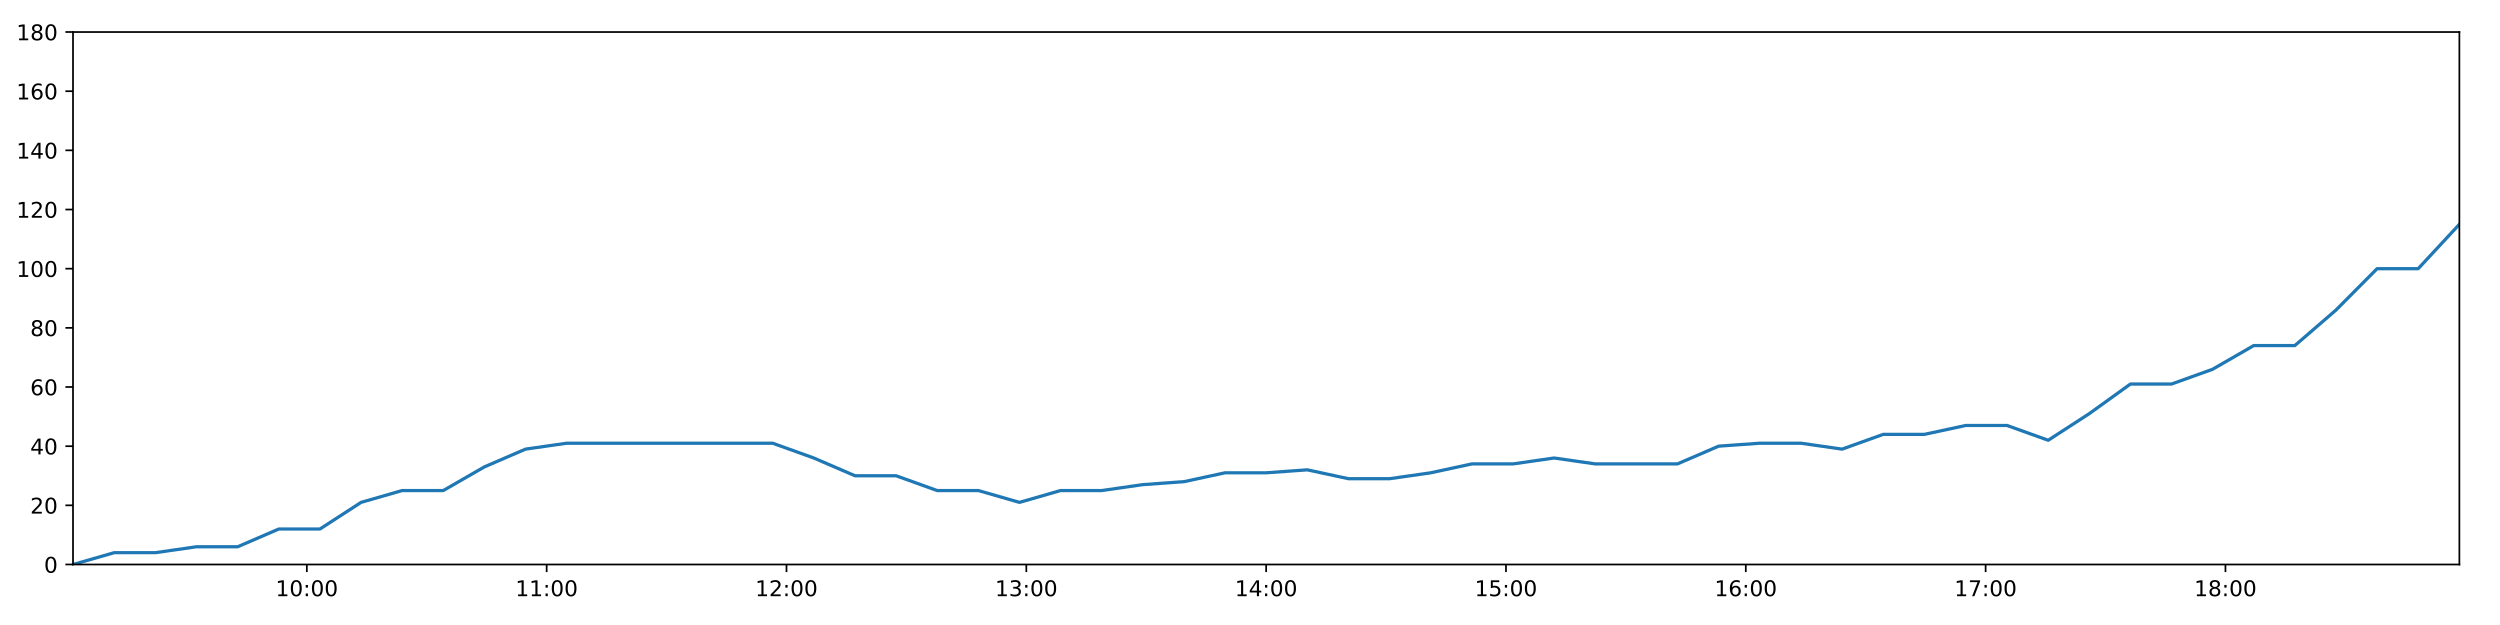
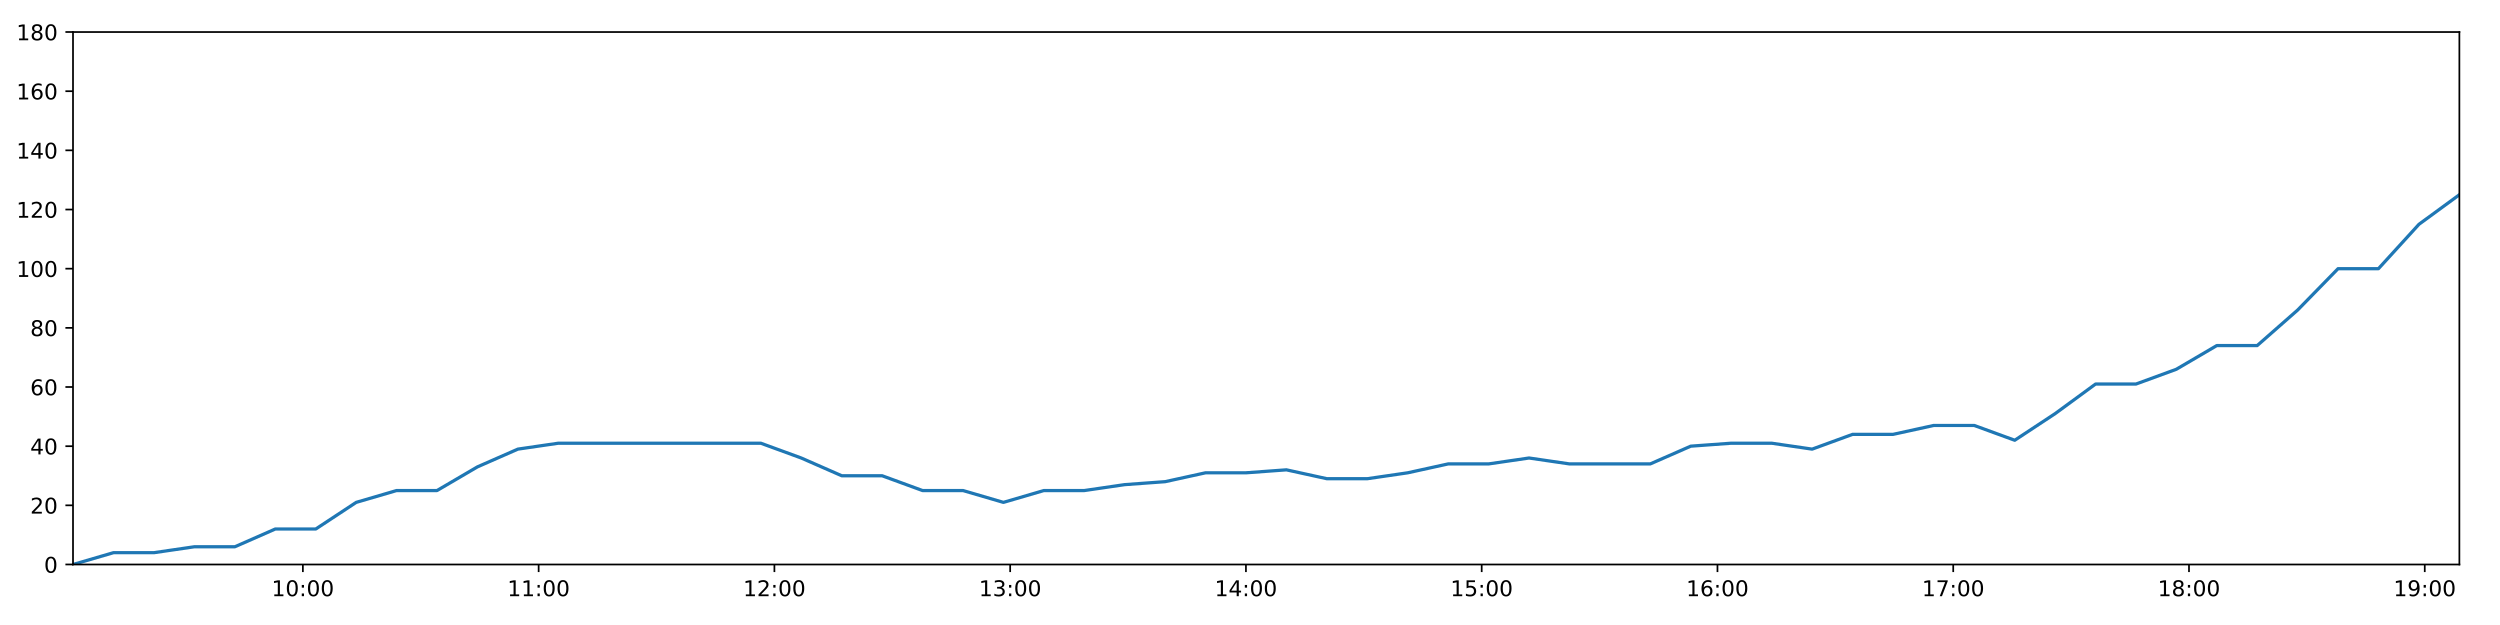
<svg xmlns="http://www.w3.org/2000/svg" xmlns:xlink="http://www.w3.org/1999/xlink" height="288pt" version="1.1" viewBox="0 0 1152 288" width="1152pt">
  <defs>
    <style type="text/css">
*{stroke-linecap:butt;stroke-linejoin:round;}
  </style>
  </defs>
  <g id="figure_1">
    <g id="patch_1">
      <path d="M 0 288  L 1152 288  L 1152 0  L 0 0  z " style="fill:#ffffff;" />
    </g>
    <g id="axes_1">
      <g id="patch_2">
        <path d="M 33.64 260.12  L 1133.28 260.12  L 1133.28 14.76  L 33.64 14.76  z " style="fill:#ffffff;" />
      </g>
      <g id="matplotlib.axis_1">
        <g id="xtick_1">
          <g id="line2d_1">
            <defs>
-               <path d="M 0 0  L 0 3.5  " id="m3190ee502c" style="stroke:#000000;stroke-width:0.8;" />
-             </defs>
-             <g>
-               <use style="stroke:#000000;stroke-width:0.8;" x="141.391" xlink:href="#m3190ee502c" y="260.12" />
+               <path d="M 0 0  L 0 3.5  " id="me80730add7" style="stroke:#000000;stroke-width:0.8;" />
+             </defs>
+             <g>
+               <use style="stroke:#000000;stroke-width:0.8;" x="139.565" xlink:href="#me80730add7" y="260.12" />
            </g>
          </g>
          <g id="text_1">
            <defs>
              <path d="M 12.406 8.297  L 28.516 8.297  L 28.516 63.922  L 10.984 60.406  L 10.984 69.391  L 28.422 72.906  L 38.281 72.906  L 38.281 8.297  L 54.391 8.297  L 54.391 0  L 12.406 0  z " id="DejaVuSans-49" />
              <path d="M 31.781 66.406  Q 24.172 66.406 20.328 58.906  Q 16.5 51.422 16.5 36.375  Q 16.5 21.391 20.328 13.891  Q 24.172 6.391 31.781 6.391  Q 39.453 6.391 43.281 13.891  Q 47.125 21.391 47.125 36.375  Q 47.125 51.422 43.281 58.906  Q 39.453 66.406 31.781 66.406  z M 31.781 74.219  Q 44.047 74.219 50.516 64.516  Q 56.984 54.828 56.984 36.375  Q 56.984 17.969 50.516 8.266  Q 44.047 -1.422 31.781 -1.422  Q 19.531 -1.422 13.062 8.266  Q 6.594 17.969 6.594 36.375  Q 6.594 54.828 13.062 64.516  Q 19.531 74.219 31.781 74.219  z " id="DejaVuSans-48" />
              <path d="M 11.719 12.406  L 22.016 12.406  L 22.016 0  L 11.719 0  z M 11.719 51.703  L 22.016 51.703  L 22.016 39.312  L 11.719 39.312  z " id="DejaVuSans-58" />
            </defs>
-             <g transform="translate(126.9814 274.7184)scale(0.1 -0.1)">
+             <g transform="translate(125.1561 274.7184)scale(0.1 -0.1)">
              <use xlink:href="#DejaVuSans-49" />
              <use x="63.623" xlink:href="#DejaVuSans-48" />
              <use x="127.246" xlink:href="#DejaVuSans-58" />
              <use x="160.938" xlink:href="#DejaVuSans-48" />
              <use x="224.561" xlink:href="#DejaVuSans-48" />
            </g>
          </g>
        </g>
        <g id="xtick_2">
          <g id="line2d_2">
            <g>
-               <use style="stroke:#000000;stroke-width:0.8;" x="251.903" xlink:href="#m3190ee502c" y="260.12" />
+               <use style="stroke:#000000;stroke-width:0.8;" x="248.206" xlink:href="#me80730add7" y="260.12" />
            </g>
          </g>
          <g id="text_2">
-             <g transform="translate(237.4936 274.7184)scale(0.1 -0.1)">
+             <g transform="translate(233.7963 274.7184)scale(0.1 -0.1)">
              <use xlink:href="#DejaVuSans-49" />
              <use x="63.623" xlink:href="#DejaVuSans-49" />
              <use x="127.246" xlink:href="#DejaVuSans-58" />
              <use x="160.938" xlink:href="#DejaVuSans-48" />
              <use x="224.561" xlink:href="#DejaVuSans-48" />
            </g>
          </g>
        </g>
        <g id="xtick_3">
          <g id="line2d_3">
            <g>
-               <use style="stroke:#000000;stroke-width:0.8;" x="362.415" xlink:href="#m3190ee502c" y="260.12" />
+               <use style="stroke:#000000;stroke-width:0.8;" x="356.846" xlink:href="#me80730add7" y="260.12" />
            </g>
          </g>
          <g id="text_3">
            <defs>
              <path d="M 19.188 8.297  L 53.609 8.297  L 53.609 0  L 7.328 0  L 7.328 8.297  Q 12.938 14.109 22.625 23.891  Q 32.328 33.688 34.812 36.531  Q 39.547 41.844 41.422 45.531  Q 43.312 49.219 43.312 52.781  Q 43.312 58.594 39.234 62.25  Q 35.156 65.922 28.609 65.922  Q 23.969 65.922 18.812 64.312  Q 13.672 62.703 7.812 59.422  L 7.812 69.391  Q 13.766 71.781 18.938 73  Q 24.125 74.219 28.422 74.219  Q 39.75 74.219 46.484 68.547  Q 53.219 62.891 53.219 53.422  Q 53.219 48.922 51.531 44.891  Q 49.859 40.875 45.406 35.406  Q 44.188 33.984 37.641 27.219  Q 31.109 20.453 19.188 8.297  z " id="DejaVuSans-50" />
            </defs>
-             <g transform="translate(348.0058 274.7184)scale(0.1 -0.1)">
+             <g transform="translate(342.4365 274.7184)scale(0.1 -0.1)">
              <use xlink:href="#DejaVuSans-49" />
              <use x="63.623" xlink:href="#DejaVuSans-50" />
              <use x="127.246" xlink:href="#DejaVuSans-58" />
              <use x="160.938" xlink:href="#DejaVuSans-48" />
              <use x="224.561" xlink:href="#DejaVuSans-48" />
            </g>
          </g>
        </g>
        <g id="xtick_4">
          <g id="line2d_4">
            <g>
-               <use style="stroke:#000000;stroke-width:0.8;" x="472.927" xlink:href="#m3190ee502c" y="260.12" />
+               <use style="stroke:#000000;stroke-width:0.8;" x="465.486" xlink:href="#me80730add7" y="260.12" />
            </g>
          </g>
          <g id="text_4">
            <defs>
              <path d="M 40.578 39.312  Q 47.656 37.797 51.625 33  Q 55.609 28.219 55.609 21.188  Q 55.609 10.406 48.188 4.484  Q 40.766 -1.422 27.094 -1.422  Q 22.516 -1.422 17.656 -0.516  Q 12.797 0.391 7.625 2.203  L 7.625 11.719  Q 11.719 9.328 16.594 8.109  Q 21.484 6.891 26.812 6.891  Q 36.078 6.891 40.938 10.547  Q 45.797 14.203 45.797 21.188  Q 45.797 27.641 41.281 31.266  Q 36.766 34.906 28.719 34.906  L 20.219 34.906  L 20.219 43.016  L 29.109 43.016  Q 36.375 43.016 40.234 45.922  Q 44.094 48.828 44.094 54.297  Q 44.094 59.906 40.109 62.906  Q 36.141 65.922 28.719 65.922  Q 24.656 65.922 20.016 65.031  Q 15.375 64.156 9.812 62.312  L 9.812 71.094  Q 15.438 72.656 20.344 73.438  Q 25.25 74.219 29.594 74.219  Q 40.828 74.219 47.359 69.109  Q 53.906 64.016 53.906 55.328  Q 53.906 49.266 50.438 45.094  Q 46.969 40.922 40.578 39.312  z " id="DejaVuSans-51" />
            </defs>
-             <g transform="translate(458.5181 274.7184)scale(0.1 -0.1)">
+             <g transform="translate(451.0766 274.7184)scale(0.1 -0.1)">
              <use xlink:href="#DejaVuSans-49" />
              <use x="63.623" xlink:href="#DejaVuSans-51" />
              <use x="127.246" xlink:href="#DejaVuSans-58" />
              <use x="160.938" xlink:href="#DejaVuSans-48" />
              <use x="224.561" xlink:href="#DejaVuSans-48" />
            </g>
          </g>
        </g>
        <g id="xtick_5">
          <g id="line2d_5">
            <g>
-               <use style="stroke:#000000;stroke-width:0.8;" x="583.44" xlink:href="#m3190ee502c" y="260.12" />
+               <use style="stroke:#000000;stroke-width:0.8;" x="574.126" xlink:href="#me80730add7" y="260.12" />
            </g>
          </g>
          <g id="text_5">
            <defs>
              <path d="M 37.797 64.312  L 12.891 25.391  L 37.797 25.391  z M 35.203 72.906  L 47.609 72.906  L 47.609 25.391  L 58.016 25.391  L 58.016 17.188  L 47.609 17.188  L 47.609 0  L 37.797 0  L 37.797 17.188  L 4.891 17.188  L 4.891 26.703  z " id="DejaVuSans-52" />
            </defs>
-             <g transform="translate(569.0303 274.7184)scale(0.1 -0.1)">
+             <g transform="translate(559.7168 274.7184)scale(0.1 -0.1)">
              <use xlink:href="#DejaVuSans-49" />
              <use x="63.623" xlink:href="#DejaVuSans-52" />
              <use x="127.246" xlink:href="#DejaVuSans-58" />
              <use x="160.938" xlink:href="#DejaVuSans-48" />
              <use x="224.561" xlink:href="#DejaVuSans-48" />
            </g>
          </g>
        </g>
        <g id="xtick_6">
          <g id="line2d_6">
            <g>
-               <use style="stroke:#000000;stroke-width:0.8;" x="693.952" xlink:href="#m3190ee502c" y="260.12" />
+               <use style="stroke:#000000;stroke-width:0.8;" x="682.766" xlink:href="#me80730add7" y="260.12" />
            </g>
          </g>
          <g id="text_6">
            <defs>
              <path d="M 10.797 72.906  L 49.516 72.906  L 49.516 64.594  L 19.828 64.594  L 19.828 46.734  Q 21.969 47.469 24.109 47.828  Q 26.266 48.188 28.422 48.188  Q 40.625 48.188 47.75 41.5  Q 54.891 34.812 54.891 23.391  Q 54.891 11.625 47.562 5.094  Q 40.234 -1.422 26.906 -1.422  Q 22.312 -1.422 17.547 -0.641  Q 12.797 0.141 7.719 1.703  L 7.719 11.625  Q 12.109 9.234 16.797 8.062  Q 21.484 6.891 26.703 6.891  Q 35.156 6.891 40.078 11.328  Q 45.016 15.766 45.016 23.391  Q 45.016 31 40.078 35.438  Q 35.156 39.891 26.703 39.891  Q 22.75 39.891 18.812 39.016  Q 14.891 38.141 10.797 36.281  z " id="DejaVuSans-53" />
            </defs>
-             <g transform="translate(679.5425 274.7184)scale(0.1 -0.1)">
+             <g transform="translate(668.357 274.7184)scale(0.1 -0.1)">
              <use xlink:href="#DejaVuSans-49" />
              <use x="63.623" xlink:href="#DejaVuSans-53" />
              <use x="127.246" xlink:href="#DejaVuSans-58" />
              <use x="160.938" xlink:href="#DejaVuSans-48" />
              <use x="224.561" xlink:href="#DejaVuSans-48" />
            </g>
          </g>
        </g>
        <g id="xtick_7">
          <g id="line2d_7">
            <g>
-               <use style="stroke:#000000;stroke-width:0.8;" x="804.464" xlink:href="#m3190ee502c" y="260.12" />
+               <use style="stroke:#000000;stroke-width:0.8;" x="791.407" xlink:href="#me80730add7" y="260.12" />
            </g>
          </g>
          <g id="text_7">
            <defs>
              <path d="M 33.016 40.375  Q 26.375 40.375 22.484 35.828  Q 18.609 31.297 18.609 23.391  Q 18.609 15.531 22.484 10.953  Q 26.375 6.391 33.016 6.391  Q 39.656 6.391 43.531 10.953  Q 47.406 15.531 47.406 23.391  Q 47.406 31.297 43.531 35.828  Q 39.656 40.375 33.016 40.375  z M 52.594 71.297  L 52.594 62.312  Q 48.875 64.062 45.094 64.984  Q 41.312 65.922 37.594 65.922  Q 27.828 65.922 22.672 59.328  Q 17.531 52.734 16.797 39.406  Q 19.672 43.656 24.016 45.922  Q 28.375 48.188 33.594 48.188  Q 44.578 48.188 50.953 41.516  Q 57.328 34.859 57.328 23.391  Q 57.328 12.156 50.688 5.359  Q 44.047 -1.422 33.016 -1.422  Q 20.359 -1.422 13.672 8.266  Q 6.984 17.969 6.984 36.375  Q 6.984 53.656 15.188 63.938  Q 23.391 74.219 37.203 74.219  Q 40.922 74.219 44.703 73.484  Q 48.484 72.75 52.594 71.297  z " id="DejaVuSans-54" />
            </defs>
-             <g transform="translate(790.0547 274.7184)scale(0.1 -0.1)">
+             <g transform="translate(776.9971 274.7184)scale(0.1 -0.1)">
              <use xlink:href="#DejaVuSans-49" />
              <use x="63.623" xlink:href="#DejaVuSans-54" />
              <use x="127.246" xlink:href="#DejaVuSans-58" />
              <use x="160.938" xlink:href="#DejaVuSans-48" />
              <use x="224.561" xlink:href="#DejaVuSans-48" />
            </g>
          </g>
        </g>
        <g id="xtick_8">
          <g id="line2d_8">
            <g>
-               <use style="stroke:#000000;stroke-width:0.8;" x="914.976" xlink:href="#m3190ee502c" y="260.12" />
+               <use style="stroke:#000000;stroke-width:0.8;" x="900.047" xlink:href="#me80730add7" y="260.12" />
            </g>
          </g>
          <g id="text_8">
            <defs>
              <path d="M 8.203 72.906  L 55.078 72.906  L 55.078 68.703  L 28.609 0  L 18.312 0  L 43.219 64.594  L 8.203 64.594  z " id="DejaVuSans-55" />
            </defs>
-             <g transform="translate(900.567 274.7184)scale(0.1 -0.1)">
+             <g transform="translate(885.6373 274.7184)scale(0.1 -0.1)">
              <use xlink:href="#DejaVuSans-49" />
              <use x="63.623" xlink:href="#DejaVuSans-55" />
              <use x="127.246" xlink:href="#DejaVuSans-58" />
              <use x="160.938" xlink:href="#DejaVuSans-48" />
              <use x="224.561" xlink:href="#DejaVuSans-48" />
            </g>
          </g>
        </g>
        <g id="xtick_9">
          <g id="line2d_9">
            <g>
-               <use style="stroke:#000000;stroke-width:0.8;" x="1025.489" xlink:href="#m3190ee502c" y="260.12" />
+               <use style="stroke:#000000;stroke-width:0.8;" x="1008.687" xlink:href="#me80730add7" y="260.12" />
            </g>
          </g>
          <g id="text_9">
            <defs>
              <path d="M 31.781 34.625  Q 24.75 34.625 20.719 30.859  Q 16.703 27.094 16.703 20.516  Q 16.703 13.922 20.719 10.156  Q 24.75 6.391 31.781 6.391  Q 38.812 6.391 42.859 10.172  Q 46.922 13.969 46.922 20.516  Q 46.922 27.094 42.891 30.859  Q 38.875 34.625 31.781 34.625  z M 21.922 38.812  Q 15.578 40.375 12.031 44.719  Q 8.5 49.078 8.5 55.328  Q 8.5 64.062 14.719 69.141  Q 20.953 74.219 31.781 74.219  Q 42.672 74.219 48.875 69.141  Q 55.078 64.062 55.078 55.328  Q 55.078 49.078 51.531 44.719  Q 48 40.375 41.703 38.812  Q 48.828 37.156 52.797 32.312  Q 56.781 27.484 56.781 20.516  Q 56.781 9.906 50.312 4.234  Q 43.844 -1.422 31.781 -1.422  Q 19.734 -1.422 13.25 4.234  Q 6.781 9.906 6.781 20.516  Q 6.781 27.484 10.781 32.312  Q 14.797 37.156 21.922 38.812  z M 18.312 54.391  Q 18.312 48.734 21.844 45.562  Q 25.391 42.391 31.781 42.391  Q 38.141 42.391 41.719 45.562  Q 45.312 48.734 45.312 54.391  Q 45.312 60.062 41.719 63.234  Q 38.141 66.406 31.781 66.406  Q 25.391 66.406 21.844 63.234  Q 18.312 60.062 18.312 54.391  z " id="DejaVuSans-56" />
            </defs>
-             <g transform="translate(1011.079 274.7184)scale(0.1 -0.1)">
+             <g transform="translate(994.2775 274.7184)scale(0.1 -0.1)">
              <use xlink:href="#DejaVuSans-49" />
              <use x="63.623" xlink:href="#DejaVuSans-56" />
+               <use x="127.246" xlink:href="#DejaVuSans-58" />
+               <use x="160.938" xlink:href="#DejaVuSans-48" />
+               <use x="224.561" xlink:href="#DejaVuSans-48" />
+             </g>
+           </g>
+         </g>
+         <g id="xtick_10">
+           <g id="line2d_10">
+             <g>
+               <use style="stroke:#000000;stroke-width:0.8;" x="1117.327" xlink:href="#me80730add7" y="260.12" />
+             </g>
+           </g>
+           <g id="text_10">
+             <defs>
+               <path d="M 10.984 1.516  L 10.984 10.5  Q 14.703 8.734 18.5 7.812  Q 22.312 6.891 25.984 6.891  Q 35.75 6.891 40.891 13.453  Q 46.047 20.016 46.781 33.406  Q 43.953 29.203 39.594 26.953  Q 35.25 24.703 29.984 24.703  Q 19.047 24.703 12.672 31.312  Q 6.297 37.938 6.297 49.422  Q 6.297 60.641 12.938 67.422  Q 19.578 74.219 30.609 74.219  Q 43.266 74.219 49.922 64.516  Q 56.594 54.828 56.594 36.375  Q 56.594 19.141 48.406 8.859  Q 40.234 -1.422 26.422 -1.422  Q 22.703 -1.422 18.891 -0.688  Q 15.094 0.047 10.984 1.516  z M 30.609 32.422  Q 37.25 32.422 41.125 36.953  Q 45.016 41.5 45.016 49.422  Q 45.016 57.281 41.125 61.844  Q 37.25 66.406 30.609 66.406  Q 23.969 66.406 20.094 61.844  Q 16.219 57.281 16.219 49.422  Q 16.219 41.5 20.094 36.953  Q 23.969 32.422 30.609 32.422  z " id="DejaVuSans-57" />
+             </defs>
+             <g transform="translate(1102.918 274.7184)scale(0.1 -0.1)">
+               <use xlink:href="#DejaVuSans-49" />
+               <use x="63.623" xlink:href="#DejaVuSans-57" />
              <use x="127.246" xlink:href="#DejaVuSans-58" />
              <use x="160.938" xlink:href="#DejaVuSans-48" />
              <use x="224.561" xlink:href="#DejaVuSans-48" />
            </g>
          </g>
        </g>
      </g>
      <g id="matplotlib.axis_2">
        <g id="ytick_1">
-           <g id="line2d_10">
-             <defs>
-               <path d="M 0 0  L -3.5 0  " id="mf56e5096fd" style="stroke:#000000;stroke-width:0.8;" />
-             </defs>
-             <g>
-               <use style="stroke:#000000;stroke-width:0.8;" x="33.64" xlink:href="#mf56e5096fd" y="260.12" />
-             </g>
-           </g>
-           <g id="text_10">
+           <g id="line2d_11">
+             <defs>
+               <path d="M 0 0  L -3.5 0  " id="m5a5e983bfd" style="stroke:#000000;stroke-width:0.8;" />
+             </defs>
+             <g>
+               <use style="stroke:#000000;stroke-width:0.8;" x="33.64" xlink:href="#m5a5e983bfd" y="260.12" />
+             </g>
+           </g>
+           <g id="text_11">
            <g transform="translate(20.2775 263.9192)scale(0.1 -0.1)">
              <use xlink:href="#DejaVuSans-48" />
            </g>
          </g>
        </g>
        <g id="ytick_2">
-           <g id="line2d_11">
-             <g>
-               <use style="stroke:#000000;stroke-width:0.8;" x="33.64" xlink:href="#mf56e5096fd" y="232.858" />
-             </g>
-           </g>
-           <g id="text_11">
+           <g id="line2d_12">
+             <g>
+               <use style="stroke:#000000;stroke-width:0.8;" x="33.64" xlink:href="#m5a5e983bfd" y="232.858" />
+             </g>
+           </g>
+           <g id="text_12">
            <g transform="translate(13.915 236.657)scale(0.1 -0.1)">
              <use xlink:href="#DejaVuSans-50" />
              <use x="63.623" xlink:href="#DejaVuSans-48" />
            </g>
          </g>
        </g>
        <g id="ytick_3">
-           <g id="line2d_12">
-             <g>
-               <use style="stroke:#000000;stroke-width:0.8;" x="33.64" xlink:href="#mf56e5096fd" y="205.596" />
-             </g>
-           </g>
-           <g id="text_12">
+           <g id="line2d_13">
+             <g>
+               <use style="stroke:#000000;stroke-width:0.8;" x="33.64" xlink:href="#m5a5e983bfd" y="205.596" />
+             </g>
+           </g>
+           <g id="text_13">
            <g transform="translate(13.915 209.3948)scale(0.1 -0.1)">
              <use xlink:href="#DejaVuSans-52" />
              <use x="63.623" xlink:href="#DejaVuSans-48" />
            </g>
          </g>
        </g>
        <g id="ytick_4">
-           <g id="line2d_13">
-             <g>
-               <use style="stroke:#000000;stroke-width:0.8;" x="33.64" xlink:href="#mf56e5096fd" y="178.333" />
-             </g>
-           </g>
-           <g id="text_13">
+           <g id="line2d_14">
+             <g>
+               <use style="stroke:#000000;stroke-width:0.8;" x="33.64" xlink:href="#m5a5e983bfd" y="178.333" />
+             </g>
+           </g>
+           <g id="text_14">
            <g transform="translate(13.915 182.1326)scale(0.1 -0.1)">
              <use xlink:href="#DejaVuSans-54" />
              <use x="63.623" xlink:href="#DejaVuSans-48" />
            </g>
          </g>
        </g>
        <g id="ytick_5">
-           <g id="line2d_14">
-             <g>
-               <use style="stroke:#000000;stroke-width:0.8;" x="33.64" xlink:href="#mf56e5096fd" y="151.071" />
-             </g>
-           </g>
-           <g id="text_14">
+           <g id="line2d_15">
+             <g>
+               <use style="stroke:#000000;stroke-width:0.8;" x="33.64" xlink:href="#m5a5e983bfd" y="151.071" />
+             </g>
+           </g>
+           <g id="text_15">
            <g transform="translate(13.915 154.8703)scale(0.1 -0.1)">
              <use xlink:href="#DejaVuSans-56" />
              <use x="63.623" xlink:href="#DejaVuSans-48" />
            </g>
          </g>
        </g>
        <g id="ytick_6">
-           <g id="line2d_15">
-             <g>
-               <use style="stroke:#000000;stroke-width:0.8;" x="33.64" xlink:href="#mf56e5096fd" y="123.809" />
-             </g>
-           </g>
-           <g id="text_15">
+           <g id="line2d_16">
+             <g>
+               <use style="stroke:#000000;stroke-width:0.8;" x="33.64" xlink:href="#m5a5e983bfd" y="123.809" />
+             </g>
+           </g>
+           <g id="text_16">
            <g transform="translate(7.5525 127.6081)scale(0.1 -0.1)">
              <use xlink:href="#DejaVuSans-49" />
              <use x="63.623" xlink:href="#DejaVuSans-48" />
              <use x="127.246" xlink:href="#DejaVuSans-48" />
            </g>
          </g>
        </g>
        <g id="ytick_7">
-           <g id="line2d_16">
-             <g>
-               <use style="stroke:#000000;stroke-width:0.8;" x="33.64" xlink:href="#mf56e5096fd" y="96.547" />
-             </g>
-           </g>
-           <g id="text_16">
+           <g id="line2d_17">
+             <g>
+               <use style="stroke:#000000;stroke-width:0.8;" x="33.64" xlink:href="#m5a5e983bfd" y="96.547" />
+             </g>
+           </g>
+           <g id="text_17">
            <g transform="translate(7.5525 100.3459)scale(0.1 -0.1)">
              <use xlink:href="#DejaVuSans-49" />
              <use x="63.623" xlink:href="#DejaVuSans-50" />
              <use x="127.246" xlink:href="#DejaVuSans-48" />
            </g>
          </g>
        </g>
        <g id="ytick_8">
-           <g id="line2d_17">
-             <g>
-               <use style="stroke:#000000;stroke-width:0.8;" x="33.64" xlink:href="#mf56e5096fd" y="69.284" />
-             </g>
-           </g>
-           <g id="text_17">
+           <g id="line2d_18">
+             <g>
+               <use style="stroke:#000000;stroke-width:0.8;" x="33.64" xlink:href="#m5a5e983bfd" y="69.284" />
+             </g>
+           </g>
+           <g id="text_18">
            <g transform="translate(7.5525 73.08366)scale(0.1 -0.1)">
              <use xlink:href="#DejaVuSans-49" />
              <use x="63.623" xlink:href="#DejaVuSans-52" />
              <use x="127.246" xlink:href="#DejaVuSans-48" />
            </g>
          </g>
        </g>
        <g id="ytick_9">
-           <g id="line2d_18">
-             <g>
-               <use style="stroke:#000000;stroke-width:0.8;" x="33.64" xlink:href="#mf56e5096fd" y="42.022" />
-             </g>
-           </g>
-           <g id="text_18">
+           <g id="line2d_19">
+             <g>
+               <use style="stroke:#000000;stroke-width:0.8;" x="33.64" xlink:href="#m5a5e983bfd" y="42.022" />
+             </g>
+           </g>
+           <g id="text_19">
            <g transform="translate(7.5525 45.82144)scale(0.1 -0.1)">
              <use xlink:href="#DejaVuSans-49" />
              <use x="63.623" xlink:href="#DejaVuSans-54" />
              <use x="127.246" xlink:href="#DejaVuSans-48" />
            </g>
          </g>
        </g>
        <g id="ytick_10">
-           <g id="line2d_19">
-             <g>
-               <use style="stroke:#000000;stroke-width:0.8;" x="33.64" xlink:href="#mf56e5096fd" y="14.76" />
-             </g>
-           </g>
-           <g id="text_19">
+           <g id="line2d_20">
+             <g>
+               <use style="stroke:#000000;stroke-width:0.8;" x="33.64" xlink:href="#m5a5e983bfd" y="14.76" />
+             </g>
+           </g>
+           <g id="text_20">
            <g transform="translate(7.5525 18.55922)scale(0.1 -0.1)">
              <use xlink:href="#DejaVuSans-49" />
              <use x="63.623" xlink:href="#DejaVuSans-56" />
              <use x="127.246" xlink:href="#DejaVuSans-48" />
            </g>
          </g>
        </g>
      </g>
-       <g id="line2d_20">
-         <path clip-path="url(#p2e10262bbc)" d="M 33.64 260.12  L 52.638 254.668  L 71.619 254.668  L 90.59 251.941  L 109.527 251.941  L 128.461 243.763  L 147.436 243.763  L 166.377 231.495  L 185.312 226.042  L 204.265 226.042  L 223.213 215.137  L 242.153 206.959  L 261.133 204.232  L 280.147 204.232  L 299.123 204.232  L 318.071 204.232  L 337.05 204.232  L 356.039 204.232  L 374.99 211.048  L 393.976 219.227  L 412.911 219.227  L 431.846 226.042  L 450.819 226.042  L 469.761 231.495  L 488.724 226.042  L 507.694 226.042  L 526.638 223.316  L 545.576 221.953  L 564.513 217.864  L 583.451 217.864  L 602.406 216.5  L 621.372 220.59  L 640.308 220.59  L 659.291 217.864  L 678.232 213.774  L 697.168 213.774  L 716.142 211.048  L 735.084 213.774  L 754.018 213.774  L 772.959 213.774  L 791.934 205.596  L 810.886 204.232  L 829.864 204.232  L 848.84 206.959  L 867.818 200.143  L 886.823 200.143  L 905.807 196.054  L 924.833 196.054  L 943.809 202.869  L 962.746 190.601  L 981.686 176.97  L 1000.622 176.97  L 1019.559 170.155  L 1038.504 159.25  L 1057.443 159.25  L 1076.392 142.892  L 1095.355 123.809  L 1114.293 123.809  L 1133.28 103.362  " style="fill:none;stroke:#1f77b4;stroke-linecap:square;stroke-width:1.5;" />
+       <g id="line2d_21">
+         <path clip-path="url(#pa7b4ab812e)" d="M 33.64 260.12  L 52.317 254.668  L 70.976 254.668  L 89.626 251.941  L 108.241 251.941  L 126.855 243.763  L 145.508 243.763  L 164.129 231.495  L 182.743 226.042  L 201.375 226.042  L 220.002 215.137  L 238.62 206.959  L 257.279 204.232  L 275.972 204.232  L 294.626 204.232  L 313.253 204.232  L 331.91 204.232  L 350.578 204.232  L 369.208 211.048  L 387.872 219.227  L 406.486 219.227  L 425.1 226.042  L 443.752 226.042  L 462.373 231.495  L 481.015 226.042  L 499.663 226.042  L 518.287 223.316  L 536.904 221.953  L 555.52 217.864  L 574.138 217.864  L 592.771 216.5  L 611.416 220.59  L 630.031 220.59  L 648.693 217.864  L 667.313 213.774  L 685.928 213.774  L 704.58 211.048  L 723.202 213.774  L 741.815 213.774  L 760.435 213.774  L 779.089 205.596  L 797.719 204.232  L 816.376 204.232  L 835.03 206.959  L 853.687 200.143  L 872.37 200.143  L 891.033 196.054  L 909.737 196.054  L 928.391 202.869  L 947.007 190.601  L 965.626 176.97  L 984.242 176.97  L 1002.858 170.155  L 1021.482 159.25  L 1040.1 159.25  L 1058.728 142.892  L 1077.37 123.809  L 1095.987 123.809  L 1114.652 103.362  L 1133.28 89.731  " style="fill:none;stroke:#1f77b4;stroke-linecap:square;stroke-width:1.5;" />
      </g>
      <g id="patch_3">
        <path d="M 33.64 260.12  L 33.64 14.76  " style="fill:none;stroke:#000000;stroke-linecap:square;stroke-linejoin:miter;stroke-width:0.8;" />
      </g>
      <g id="patch_4">
        <path d="M 1133.28 260.12  L 1133.28 14.76  " style="fill:none;stroke:#000000;stroke-linecap:square;stroke-linejoin:miter;stroke-width:0.8;" />
      </g>
      <g id="patch_5">
        <path d="M 33.64 260.12  L 1133.28 260.12  " style="fill:none;stroke:#000000;stroke-linecap:square;stroke-linejoin:miter;stroke-width:0.8;" />
      </g>
      <g id="patch_6">
        <path d="M 33.64 14.76  L 1133.28 14.76  " style="fill:none;stroke:#000000;stroke-linecap:square;stroke-linejoin:miter;stroke-width:0.8;" />
      </g>
    </g>
  </g>
  <defs>
-     <clipPath id="p2e10262bbc">
+     <clipPath id="pa7b4ab812e">
      <rect height="245.36" width="1099.64" x="33.64" y="14.76" />
    </clipPath>
  </defs>
</svg>
